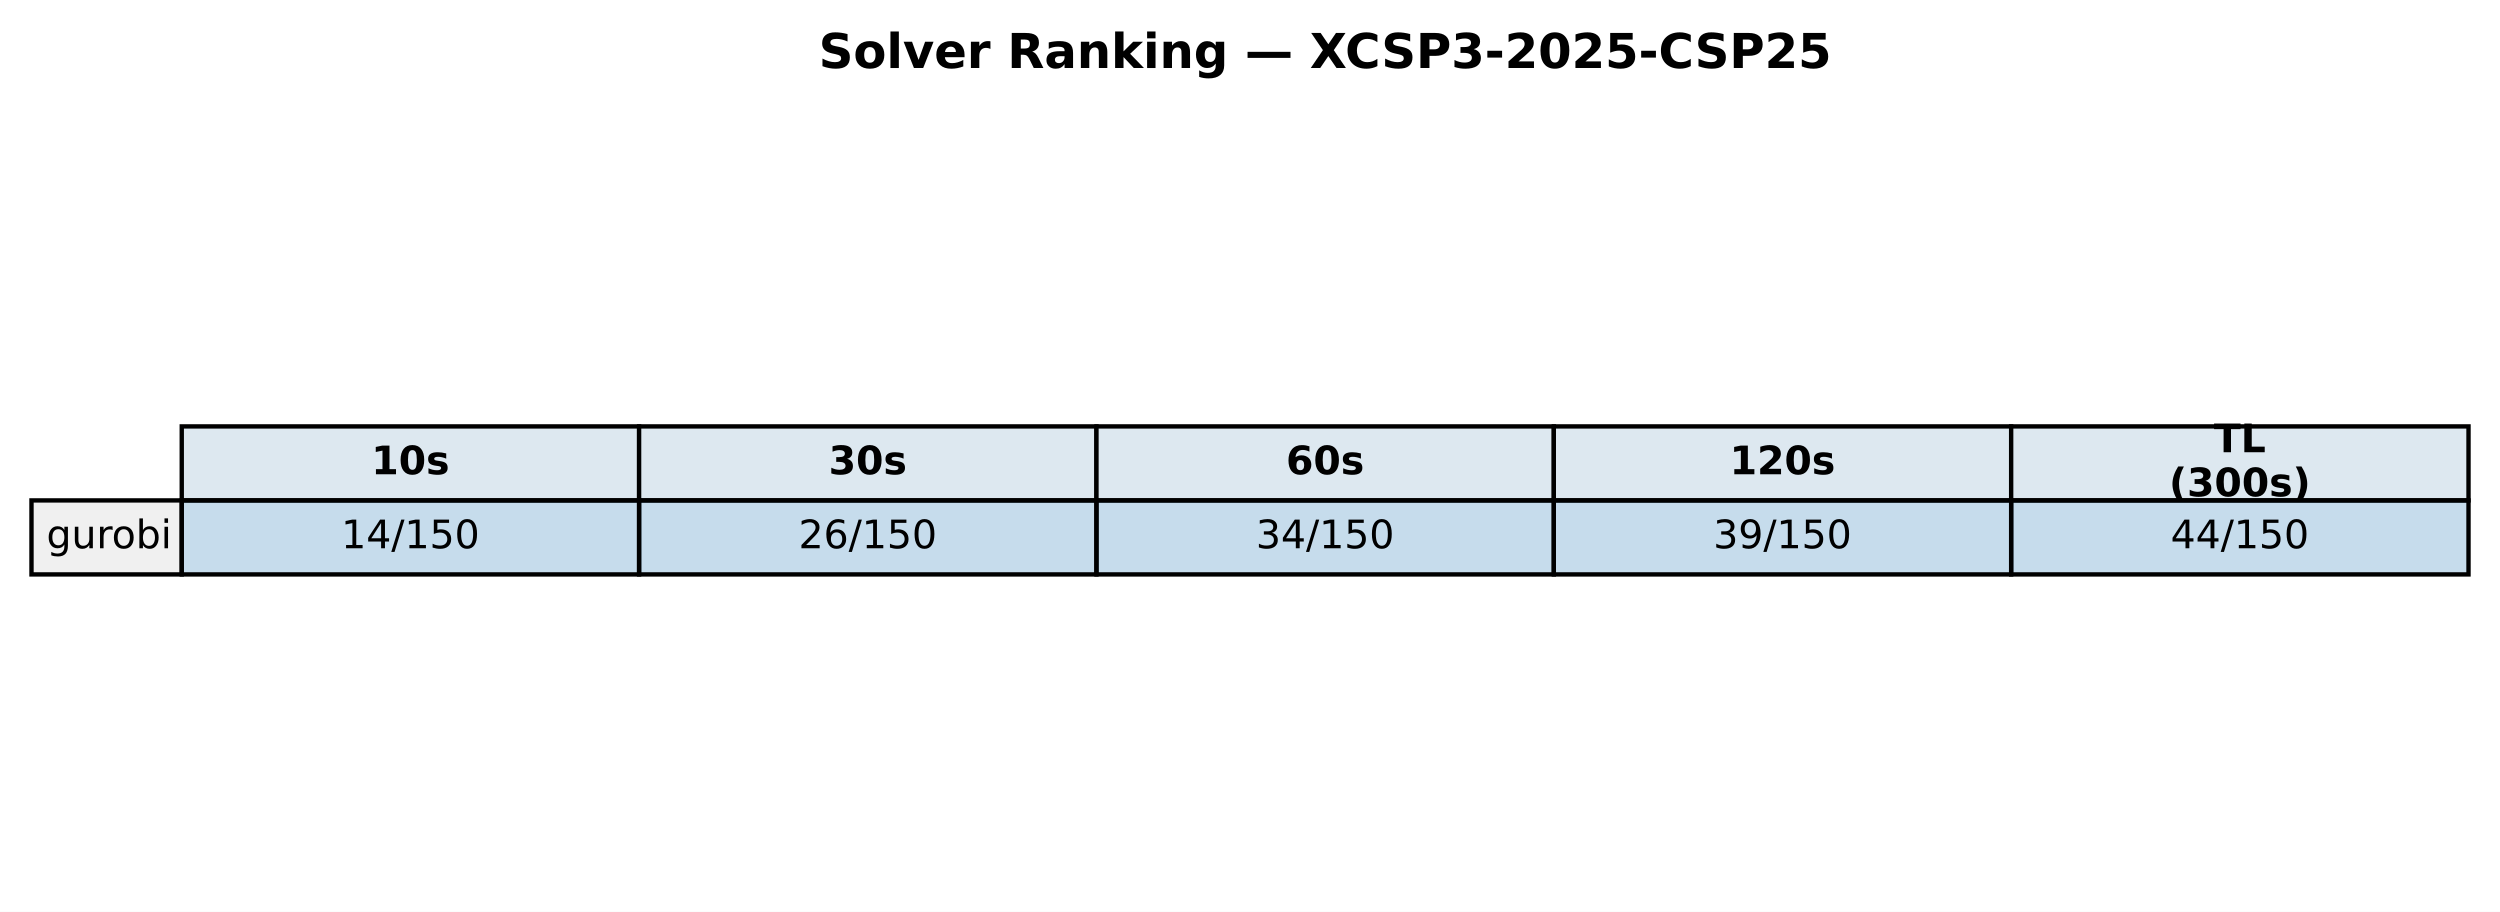
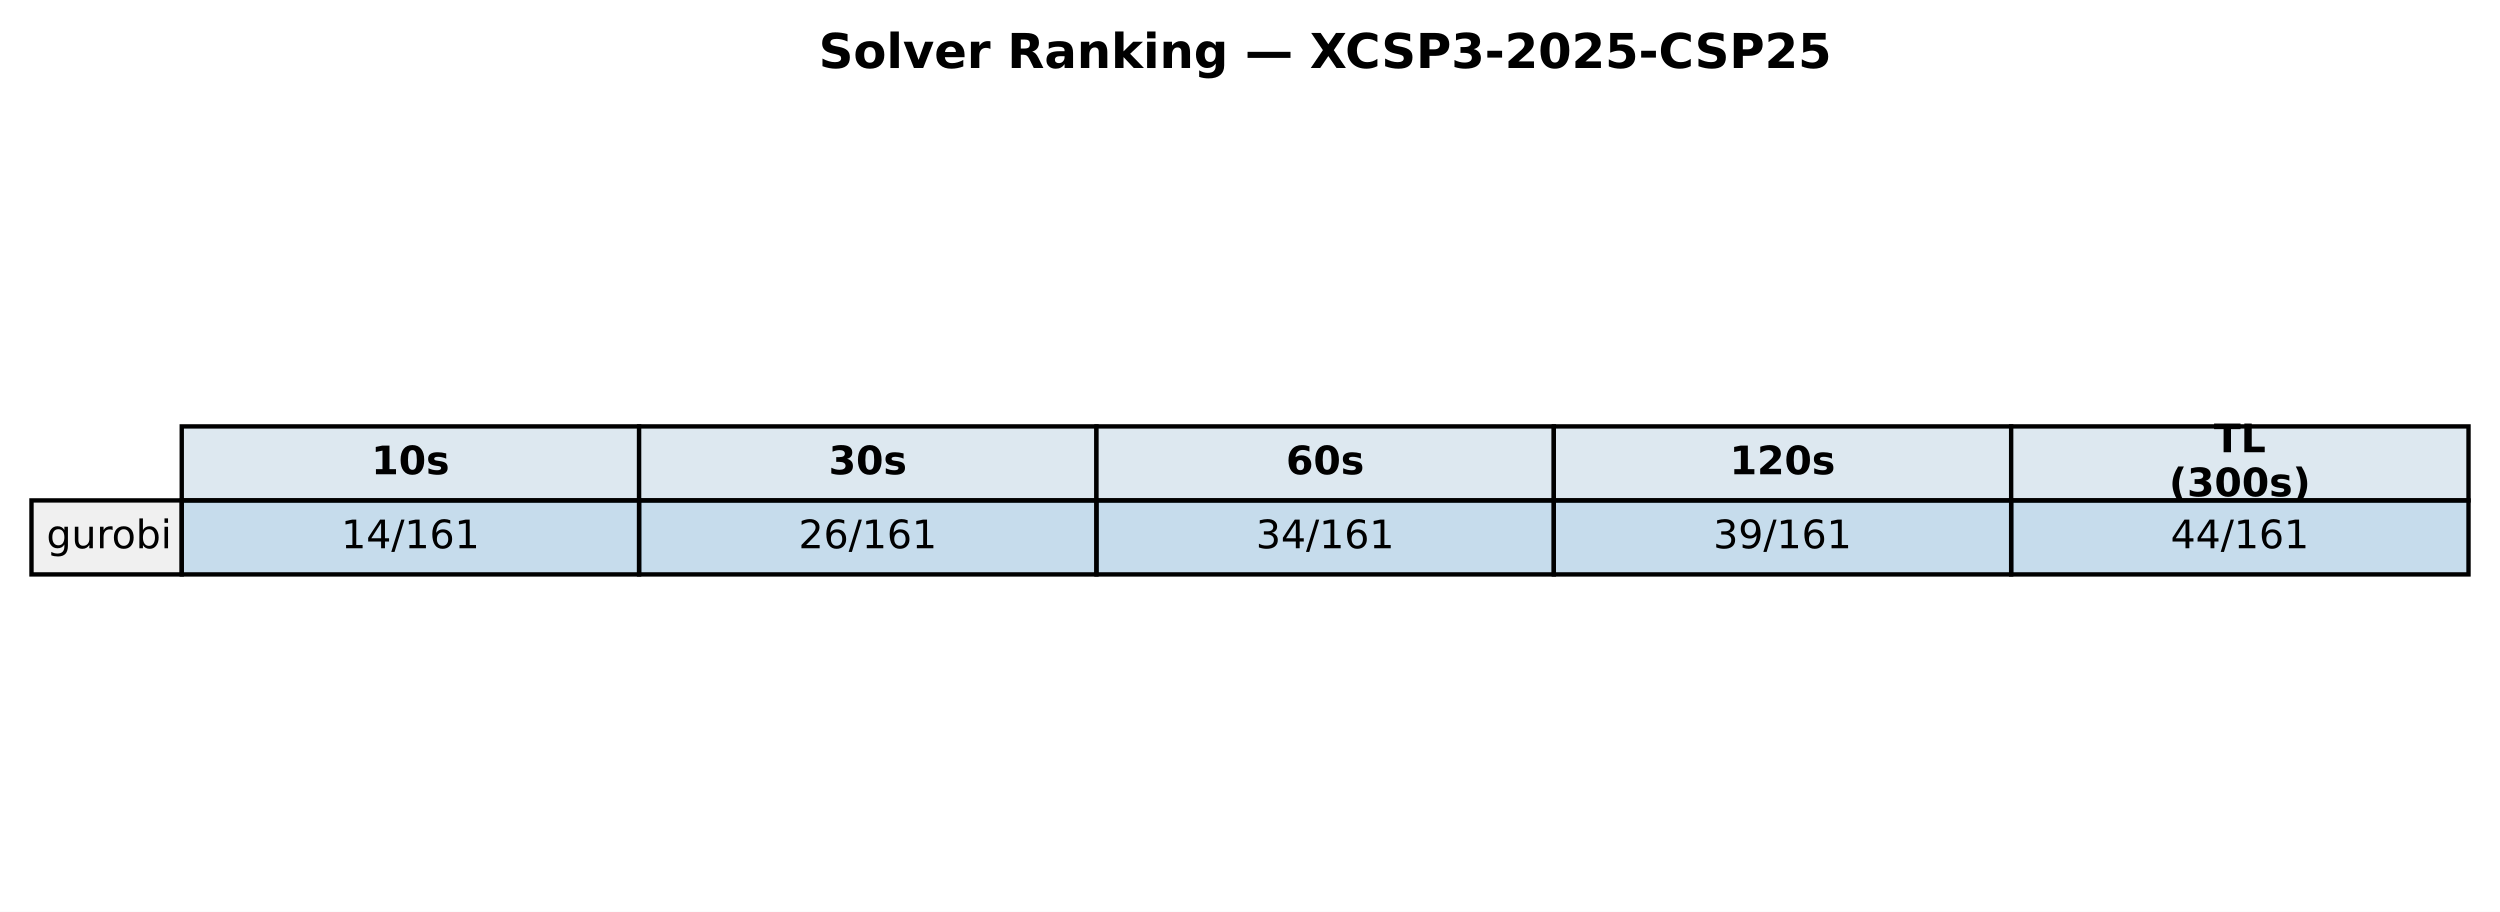
<svg xmlns="http://www.w3.org/2000/svg" xmlns:xlink="http://www.w3.org/1999/xlink" width="571.72pt" height="208.518pt" viewBox="0 0 571.72 208.518" version="1.1">
  <defs>
    <style type="text/css">*{stroke-linejoin: round; stroke-linecap: butt}</style>
  </defs>
  <g id="figure_1">
    <g id="patch_1">
      <path d="M 0 208.518  L 571.72 208.518  L 571.72 0  L 0 0  z " style="fill: #ffffff" />
    </g>
    <g id="axes_1">
      <g id="table_1">
        <g id="patch_2">
          <path d="M 41.563 114.438  L 146.154 114.438  L 146.154 97.514  L 41.563 97.514  z " style="fill: #dde8f0; stroke: #000000; stroke-linejoin: miter" />
        </g>
        <g id="text_1">
          <g transform="translate(84.91809 108.4594) scale(0.09 -0.09)">
            <defs>
              <path id="DejaVuSans-Bold-31" d="M 750 831  L 1813 831  L 1813 3847  L 722 3622  L 722 4441  L 1806 4666  L 2950 4666  L 2950 831  L 4013 831  L 4013 0  L 750 0  L 750 831  z " transform="scale(0.015625)" />
              <path id="DejaVuSans-Bold-30" d="M 2944 2338  Q 2944 3213 2780 3570  Q 2616 3928 2228 3928  Q 1841 3928 1675 3570  Q 1509 3213 1509 2338  Q 1509 1453 1675 1090  Q 1841 728 2228 728  Q 2613 728 2778 1090  Q 2944 1453 2944 2338  z M 4147 2328  Q 4147 1169 3647 539  Q 3147 -91 2228 -91  Q 1306 -91 806 539  Q 306 1169 306 2328  Q 306 3491 806 4120  Q 1306 4750 2228 4750  Q 3147 4750 3647 4120  Q 4147 3491 4147 2328  z " transform="scale(0.015625)" />
              <path id="DejaVuSans-Bold-73" d="M 3272 3391  L 3272 2541  Q 2913 2691 2578 2766  Q 2244 2841 1947 2841  Q 1628 2841 1473 2761  Q 1319 2681 1319 2516  Q 1319 2381 1436 2309  Q 1553 2238 1856 2203  L 2053 2175  Q 2913 2066 3209 1816  Q 3506 1566 3506 1031  Q 3506 472 3093 190  Q 2681 -91 1863 -91  Q 1516 -91 1145 -36  Q 775 19 384 128  L 384 978  Q 719 816 1070 734  Q 1422 653 1784 653  Q 2113 653 2278 743  Q 2444 834 2444 1013  Q 2444 1163 2330 1236  Q 2216 1309 1875 1350  L 1678 1375  Q 931 1469 631 1722  Q 331 1975 331 2491  Q 331 3047 712 3315  Q 1094 3584 1881 3584  Q 2191 3584 2531 3537  Q 2872 3491 3272 3391  z " transform="scale(0.015625)" />
            </defs>
            <use xlink:href="#DejaVuSans-Bold-31" />
            <use xlink:href="#DejaVuSans-Bold-30" transform="translate(69.58008 0)" />
            <use xlink:href="#DejaVuSans-Bold-73" transform="translate(139.1602 0)" />
          </g>
        </g>
        <g id="patch_3">
          <path d="M 146.154 114.438  L 250.746 114.438  L 250.746 97.514  L 146.154 97.514  z " style="fill: #dde8f0; stroke: #000000; stroke-linejoin: miter" />
        </g>
        <g id="text_2">
          <g transform="translate(189.5096 108.4594) scale(0.09 -0.09)">
            <defs>
              <path id="DejaVuSans-Bold-33" d="M 2981 2516  Q 3453 2394 3698 2092  Q 3944 1791 3944 1325  Q 3944 631 3412 270  Q 2881 -91 1863 -91  Q 1503 -91 1142 -33  Q 781 25 428 141  L 428 1069  Q 766 900 1098 814  Q 1431 728 1753 728  Q 2231 728 2486 893  Q 2741 1059 2741 1369  Q 2741 1688 2480 1852  Q 2219 2016 1709 2016  L 1228 2016  L 1228 2791  L 1734 2791  Q 2188 2791 2409 2933  Q 2631 3075 2631 3366  Q 2631 3634 2415 3781  Q 2200 3928 1806 3928  Q 1516 3928 1219 3862  Q 922 3797 628 3669  L 628 4550  Q 984 4650 1334 4700  Q 1684 4750 2022 4750  Q 2931 4750 3382 4451  Q 3834 4153 3834 3553  Q 3834 3144 3618 2883  Q 3403 2622 2981 2516  z " transform="scale(0.015625)" />
            </defs>
            <use xlink:href="#DejaVuSans-Bold-33" />
            <use xlink:href="#DejaVuSans-Bold-30" transform="translate(69.58008 0)" />
            <use xlink:href="#DejaVuSans-Bold-73" transform="translate(139.1602 0)" />
          </g>
        </g>
        <g id="patch_4">
          <path d="M 250.746 114.438  L 355.337 114.438  L 355.337 97.514  L 250.746 97.514  z " style="fill: #dde8f0; stroke: #000000; stroke-linejoin: miter" />
        </g>
        <g id="text_3">
          <g transform="translate(294.1011 108.4594) scale(0.09 -0.09)">
            <defs>
              <path id="DejaVuSans-Bold-36" d="M 2316 2303  Q 2000 2303 1842 2098  Q 1684 1894 1684 1484  Q 1684 1075 1842 870  Q 2000 666 2316 666  Q 2634 666 2792 870  Q 2950 1075 2950 1484  Q 2950 1894 2792 2098  Q 2634 2303 2316 2303  z M 3803 4544  L 3803 3681  Q 3506 3822 3243 3889  Q 2981 3956 2731 3956  Q 2194 3956 1894 3657  Q 1594 3359 1544 2772  Q 1750 2925 1990 3001  Q 2231 3078 2516 3078  Q 3231 3078 3670 2659  Q 4109 2241 4109 1563  Q 4109 813 3618 361  Q 3128 -91 2303 -91  Q 1394 -91 895 523  Q 397 1138 397 2266  Q 397 3422 980 4083  Q 1563 4744 2578 4744  Q 2900 4744 3203 4694  Q 3506 4644 3803 4544  z " transform="scale(0.015625)" />
            </defs>
            <use xlink:href="#DejaVuSans-Bold-36" />
            <use xlink:href="#DejaVuSans-Bold-30" transform="translate(69.58008 0)" />
            <use xlink:href="#DejaVuSans-Bold-73" transform="translate(139.1602 0)" />
          </g>
        </g>
        <g id="patch_5">
          <path d="M 355.337 114.438  L 459.929 114.438  L 459.929 97.514  L 355.337 97.514  z " style="fill: #dde8f0; stroke: #000000; stroke-linejoin: miter" />
        </g>
        <g id="text_4">
          <g transform="translate(395.5616 108.4594) scale(0.09 -0.09)">
            <defs>
              <path id="DejaVuSans-Bold-32" d="M 1844 884  L 3897 884  L 3897 0  L 506 0  L 506 884  L 2209 2388  Q 2438 2594 2547 2791  Q 2656 2988 2656 3200  Q 2656 3528 2436 3728  Q 2216 3928 1850 3928  Q 1569 3928 1234 3808  Q 900 3688 519 3450  L 519 4475  Q 925 4609 1322 4679  Q 1719 4750 2100 4750  Q 2938 4750 3402 4381  Q 3866 4013 3866 3353  Q 3866 2972 3669 2642  Q 3472 2313 2841 1759  L 1844 884  z " transform="scale(0.015625)" />
            </defs>
            <use xlink:href="#DejaVuSans-Bold-31" />
            <use xlink:href="#DejaVuSans-Bold-32" transform="translate(69.58008 0)" />
            <use xlink:href="#DejaVuSans-Bold-30" transform="translate(139.1602 0)" />
            <use xlink:href="#DejaVuSans-Bold-73" transform="translate(208.7402 0)" />
          </g>
        </g>
        <g id="patch_6">
          <path d="M 459.929 114.438  L 564.52 114.438  L 564.52 97.514  L 459.929 97.514  z " style="fill: #dde8f0; stroke: #000000; stroke-linejoin: miter" />
        </g>
        <g id="text_5">
          <g transform="translate(506.2872 103.4204) scale(0.09 -0.09)">
            <defs>
              <path id="DejaVuSans-Bold-54" d="M 31 4666  L 4331 4666  L 4331 3756  L 2784 3756  L 2784 0  L 1581 0  L 1581 3756  L 31 3756  L 31 4666  z " transform="scale(0.015625)" />
              <path id="DejaVuSans-Bold-4c" d="M 588 4666  L 1791 4666  L 1791 909  L 3903 909  L 3903 0  L 588 0  L 588 4666  z " transform="scale(0.015625)" />
            </defs>
            <use xlink:href="#DejaVuSans-Bold-54" />
            <use xlink:href="#DejaVuSans-Bold-4c" transform="translate(68.21289 0)" />
          </g>
          <g transform="translate(496.0399 113.4984) scale(0.09 -0.09)">
            <defs>
              <path id="DejaVuSans-Bold-28" d="M 2413 -844  L 1484 -844  Q 1006 -72 778 623  Q 550 1319 550 2003  Q 550 2688 779 3389  Q 1009 4091 1484 4856  L 2413 4856  Q 2013 4116 1813 3408  Q 1613 2700 1613 2009  Q 1613 1319 1811 609  Q 2009 -100 2413 -844  z " transform="scale(0.015625)" />
              <path id="DejaVuSans-Bold-29" d="M 513 -844  Q 913 -100 1113 609  Q 1313 1319 1313 2009  Q 1313 2700 1113 3408  Q 913 4116 513 4856  L 1441 4856  Q 1916 4091 2145 3389  Q 2375 2688 2375 2003  Q 2375 1319 2147 623  Q 1919 -72 1441 -844  L 513 -844  z " transform="scale(0.015625)" />
            </defs>
            <use xlink:href="#DejaVuSans-Bold-28" />
            <use xlink:href="#DejaVuSans-Bold-33" transform="translate(45.70312 0)" />
            <use xlink:href="#DejaVuSans-Bold-30" transform="translate(115.2832 0)" />
            <use xlink:href="#DejaVuSans-Bold-30" transform="translate(184.8633 0)" />
            <use xlink:href="#DejaVuSans-Bold-73" transform="translate(254.4434 0)" />
            <use xlink:href="#DejaVuSans-Bold-29" transform="translate(313.9648 0)" />
          </g>
        </g>
        <g id="patch_7">
          <path d="M 7.2 131.363  L 41.563 131.363  L 41.563 114.438  L 7.2 114.438  z " style="fill: #f0f0f0; stroke: #000000; stroke-linejoin: miter" />
        </g>
        <g id="text_6">
          <g transform="translate(10.63626 125.3841) scale(0.09 -0.09)">
            <defs>
              <path id="DejaVuSans-67" d="M 2906 1791  Q 2906 2416 2648 2759  Q 2391 3103 1925 3103  Q 1463 3103 1205 2759  Q 947 2416 947 1791  Q 947 1169 1205 825  Q 1463 481 1925 481  Q 2391 481 2648 825  Q 2906 1169 2906 1791  z M 3481 434  Q 3481 -459 3084 -895  Q 2688 -1331 1869 -1331  Q 1566 -1331 1297 -1286  Q 1028 -1241 775 -1147  L 775 -588  Q 1028 -725 1275 -790  Q 1522 -856 1778 -856  Q 2344 -856 2625 -561  Q 2906 -266 2906 331  L 2906 616  Q 2728 306 2450 153  Q 2172 0 1784 0  Q 1141 0 747 490  Q 353 981 353 1791  Q 353 2603 747 3093  Q 1141 3584 1784 3584  Q 2172 3584 2450 3431  Q 2728 3278 2906 2969  L 2906 3500  L 3481 3500  L 3481 434  z " transform="scale(0.015625)" />
              <path id="DejaVuSans-75" d="M 544 1381  L 544 3500  L 1119 3500  L 1119 1403  Q 1119 906 1312 657  Q 1506 409 1894 409  Q 2359 409 2629 706  Q 2900 1003 2900 1516  L 2900 3500  L 3475 3500  L 3475 0  L 2900 0  L 2900 538  Q 2691 219 2414 64  Q 2138 -91 1772 -91  Q 1169 -91 856 284  Q 544 659 544 1381  z M 1991 3584  L 1991 3584  z " transform="scale(0.015625)" />
              <path id="DejaVuSans-72" d="M 2631 2963  Q 2534 3019 2420 3045  Q 2306 3072 2169 3072  Q 1681 3072 1420 2755  Q 1159 2438 1159 1844  L 1159 0  L 581 0  L 581 3500  L 1159 3500  L 1159 2956  Q 1341 3275 1631 3429  Q 1922 3584 2338 3584  Q 2397 3584 2469 3576  Q 2541 3569 2628 3553  L 2631 2963  z " transform="scale(0.015625)" />
              <path id="DejaVuSans-6f" d="M 1959 3097  Q 1497 3097 1228 2736  Q 959 2375 959 1747  Q 959 1119 1226 758  Q 1494 397 1959 397  Q 2419 397 2687 759  Q 2956 1122 2956 1747  Q 2956 2369 2687 2733  Q 2419 3097 1959 3097  z M 1959 3584  Q 2709 3584 3137 3096  Q 3566 2609 3566 1747  Q 3566 888 3137 398  Q 2709 -91 1959 -91  Q 1206 -91 779 398  Q 353 888 353 1747  Q 353 2609 779 3096  Q 1206 3584 1959 3584  z " transform="scale(0.015625)" />
              <path id="DejaVuSans-62" d="M 3116 1747  Q 3116 2381 2855 2742  Q 2594 3103 2138 3103  Q 1681 3103 1420 2742  Q 1159 2381 1159 1747  Q 1159 1113 1420 752  Q 1681 391 2138 391  Q 2594 391 2855 752  Q 3116 1113 3116 1747  z M 1159 2969  Q 1341 3281 1617 3432  Q 1894 3584 2278 3584  Q 2916 3584 3314 3078  Q 3713 2572 3713 1747  Q 3713 922 3314 415  Q 2916 -91 2278 -91  Q 1894 -91 1617 61  Q 1341 213 1159 525  L 1159 0  L 581 0  L 581 4863  L 1159 4863  L 1159 2969  z " transform="scale(0.015625)" />
              <path id="DejaVuSans-69" d="M 603 3500  L 1178 3500  L 1178 0  L 603 0  L 603 3500  z M 603 4863  L 1178 4863  L 1178 4134  L 603 4134  L 603 4863  z " transform="scale(0.015625)" />
            </defs>
            <use xlink:href="#DejaVuSans-67" />
            <use xlink:href="#DejaVuSans-75" transform="translate(63.47656 0)" />
            <use xlink:href="#DejaVuSans-72" transform="translate(126.8555 0)" />
            <use xlink:href="#DejaVuSans-6f" transform="translate(165.7188 0)" />
            <use xlink:href="#DejaVuSans-62" transform="translate(226.9004 0)" />
            <use xlink:href="#DejaVuSans-69" transform="translate(290.377 0)" />
          </g>
        </g>
        <g id="patch_8">
          <path d="M 41.563 131.363  L 146.154 131.363  L 146.154 114.438  L 41.563 114.438  z " style="fill: #1f77b4; fill-opacity: 0.25; stroke: #000000; stroke-linejoin: miter" />
        </g>
        <g id="text_7">
          <g transform="translate(78.02676 125.3841) scale(0.09 -0.09)">
            <defs>
              <path id="DejaVuSans-31" d="M 794 531  L 1825 531  L 1825 4091  L 703 3866  L 703 4441  L 1819 4666  L 2450 4666  L 2450 531  L 3481 531  L 3481 0  L 794 0  L 794 531  z " transform="scale(0.015625)" />
              <path id="DejaVuSans-34" d="M 2419 4116  L 825 1625  L 2419 1625  L 2419 4116  z M 2253 4666  L 3047 4666  L 3047 1625  L 3713 1625  L 3713 1100  L 3047 1100  L 3047 0  L 2419 0  L 2419 1100  L 313 1100  L 313 1709  L 2253 4666  z " transform="scale(0.015625)" />
              <path id="DejaVuSans-2f" d="M 1625 4666  L 2156 4666  L 531 -594  L 0 -594  L 1625 4666  z " transform="scale(0.015625)" />
-               <path id="DejaVuSans-35" d="M 691 4666  L 3169 4666  L 3169 4134  L 1269 4134  L 1269 2991  Q 1406 3038 1543 3061  Q 1681 3084 1819 3084  Q 2600 3084 3056 2656  Q 3513 2228 3513 1497  Q 3513 744 3044 326  Q 2575 -91 1722 -91  Q 1428 -91 1123 -41  Q 819 9 494 109  L 494 744  Q 775 591 1075 516  Q 1375 441 1709 441  Q 2250 441 2565 725  Q 2881 1009 2881 1497  Q 2881 1984 2565 2268  Q 2250 2553 1709 2553  Q 1456 2553 1204 2497  Q 953 2441 691 2322  L 691 4666  z " transform="scale(0.015625)" />
-               <path id="DejaVuSans-30" d="M 2034 4250  Q 1547 4250 1301 3770  Q 1056 3291 1056 2328  Q 1056 1369 1301 889  Q 1547 409 2034 409  Q 2525 409 2770 889  Q 3016 1369 3016 2328  Q 3016 3291 2770 3770  Q 2525 4250 2034 4250  z M 2034 4750  Q 2819 4750 3233 4129  Q 3647 3509 3647 2328  Q 3647 1150 3233 529  Q 2819 -91 2034 -91  Q 1250 -91 836 529  Q 422 1150 422 2328  Q 422 3509 836 4129  Q 1250 4750 2034 4750  z " transform="scale(0.015625)" />
+               <path id="DejaVuSans-36" d="M 2113 2584  Q 1688 2584 1439 2293  Q 1191 2003 1191 1497  Q 1191 994 1439 701  Q 1688 409 2113 409  Q 2538 409 2786 701  Q 3034 994 3034 1497  Q 3034 2003 2786 2293  Q 2538 2584 2113 2584  z M 3366 4563  L 3366 3988  Q 3128 4100 2886 4159  Q 2644 4219 2406 4219  Q 1781 4219 1451 3797  Q 1122 3375 1075 2522  Q 1259 2794 1537 2939  Q 1816 3084 2150 3084  Q 2853 3084 3261 2657  Q 3669 2231 3669 1497  Q 3669 778 3244 343  Q 2819 -91 2113 -91  Q 1303 -91 875 529  Q 447 1150 447 2328  Q 447 3434 972 4092  Q 1497 4750 2381 4750  Q 2619 4750 2861 4703  Q 3103 4656 3366 4563  z " transform="scale(0.015625)" />
            </defs>
            <use xlink:href="#DejaVuSans-31" />
            <use xlink:href="#DejaVuSans-34" transform="translate(63.62305 0)" />
            <use xlink:href="#DejaVuSans-2f" transform="translate(127.2461 0)" />
            <use xlink:href="#DejaVuSans-31" transform="translate(160.9375 0)" />
-             <use xlink:href="#DejaVuSans-35" transform="translate(224.5605 0)" />
-             <use xlink:href="#DejaVuSans-30" transform="translate(288.1836 0)" />
+             <use xlink:href="#DejaVuSans-36" transform="translate(224.5605 0)" />
+             <use xlink:href="#DejaVuSans-31" transform="translate(288.1836 0)" />
          </g>
        </g>
        <g id="patch_9">
          <path d="M 146.154 131.363  L 250.746 131.363  L 250.746 114.438  L 146.154 114.438  z " style="fill: #1f77b4; fill-opacity: 0.25; stroke: #000000; stroke-linejoin: miter" />
        </g>
        <g id="text_8">
          <g transform="translate(182.6183 125.3841) scale(0.09 -0.09)">
            <defs>
              <path id="DejaVuSans-32" d="M 1228 531  L 3431 531  L 3431 0  L 469 0  L 469 531  Q 828 903 1448 1529  Q 2069 2156 2228 2338  Q 2531 2678 2651 2914  Q 2772 3150 2772 3378  Q 2772 3750 2511 3984  Q 2250 4219 1831 4219  Q 1534 4219 1204 4116  Q 875 4013 500 3803  L 500 4441  Q 881 4594 1212 4672  Q 1544 4750 1819 4750  Q 2544 4750 2975 4387  Q 3406 4025 3406 3419  Q 3406 3131 3298 2873  Q 3191 2616 2906 2266  Q 2828 2175 2409 1742  Q 1991 1309 1228 531  z " transform="scale(0.015625)" />
-               <path id="DejaVuSans-36" d="M 2113 2584  Q 1688 2584 1439 2293  Q 1191 2003 1191 1497  Q 1191 994 1439 701  Q 1688 409 2113 409  Q 2538 409 2786 701  Q 3034 994 3034 1497  Q 3034 2003 2786 2293  Q 2538 2584 2113 2584  z M 3366 4563  L 3366 3988  Q 3128 4100 2886 4159  Q 2644 4219 2406 4219  Q 1781 4219 1451 3797  Q 1122 3375 1075 2522  Q 1259 2794 1537 2939  Q 1816 3084 2150 3084  Q 2853 3084 3261 2657  Q 3669 2231 3669 1497  Q 3669 778 3244 343  Q 2819 -91 2113 -91  Q 1303 -91 875 529  Q 447 1150 447 2328  Q 447 3434 972 4092  Q 1497 4750 2381 4750  Q 2619 4750 2861 4703  Q 3103 4656 3366 4563  z " transform="scale(0.015625)" />
            </defs>
            <use xlink:href="#DejaVuSans-32" />
            <use xlink:href="#DejaVuSans-36" transform="translate(63.62305 0)" />
            <use xlink:href="#DejaVuSans-2f" transform="translate(127.2461 0)" />
            <use xlink:href="#DejaVuSans-31" transform="translate(160.9375 0)" />
-             <use xlink:href="#DejaVuSans-35" transform="translate(224.5605 0)" />
-             <use xlink:href="#DejaVuSans-30" transform="translate(288.1836 0)" />
+             <use xlink:href="#DejaVuSans-36" transform="translate(224.5605 0)" />
+             <use xlink:href="#DejaVuSans-31" transform="translate(288.1836 0)" />
          </g>
        </g>
        <g id="patch_10">
          <path d="M 250.746 131.363  L 355.337 131.363  L 355.337 114.438  L 250.746 114.438  z " style="fill: #1f77b4; fill-opacity: 0.25; stroke: #000000; stroke-linejoin: miter" />
        </g>
        <g id="text_9">
          <g transform="translate(287.2098 125.3841) scale(0.09 -0.09)">
            <defs>
              <path id="DejaVuSans-33" d="M 2597 2516  Q 3050 2419 3304 2112  Q 3559 1806 3559 1356  Q 3559 666 3084 287  Q 2609 -91 1734 -91  Q 1441 -91 1130 -33  Q 819 25 488 141  L 488 750  Q 750 597 1062 519  Q 1375 441 1716 441  Q 2309 441 2620 675  Q 2931 909 2931 1356  Q 2931 1769 2642 2001  Q 2353 2234 1838 2234  L 1294 2234  L 1294 2753  L 1863 2753  Q 2328 2753 2575 2939  Q 2822 3125 2822 3475  Q 2822 3834 2567 4026  Q 2313 4219 1838 4219  Q 1578 4219 1281 4162  Q 984 4106 628 3988  L 628 4550  Q 988 4650 1302 4700  Q 1616 4750 1894 4750  Q 2613 4750 3031 4423  Q 3450 4097 3450 3541  Q 3450 3153 3228 2886  Q 3006 2619 2597 2516  z " transform="scale(0.015625)" />
            </defs>
            <use xlink:href="#DejaVuSans-33" />
            <use xlink:href="#DejaVuSans-34" transform="translate(63.62305 0)" />
            <use xlink:href="#DejaVuSans-2f" transform="translate(127.2461 0)" />
            <use xlink:href="#DejaVuSans-31" transform="translate(160.9375 0)" />
-             <use xlink:href="#DejaVuSans-35" transform="translate(224.5605 0)" />
-             <use xlink:href="#DejaVuSans-30" transform="translate(288.1836 0)" />
+             <use xlink:href="#DejaVuSans-36" transform="translate(224.5605 0)" />
+             <use xlink:href="#DejaVuSans-31" transform="translate(288.1836 0)" />
          </g>
        </g>
        <g id="patch_11">
          <path d="M 355.337 131.363  L 459.929 131.363  L 459.929 114.438  L 355.337 114.438  z " style="fill: #1f77b4; fill-opacity: 0.25; stroke: #000000; stroke-linejoin: miter" />
        </g>
        <g id="text_10">
          <g transform="translate(391.8013 125.3841) scale(0.09 -0.09)">
            <defs>
              <path id="DejaVuSans-39" d="M 703 97  L 703 672  Q 941 559 1184 500  Q 1428 441 1663 441  Q 2288 441 2617 861  Q 2947 1281 2994 2138  Q 2813 1869 2534 1725  Q 2256 1581 1919 1581  Q 1219 1581 811 2004  Q 403 2428 403 3163  Q 403 3881 828 4315  Q 1253 4750 1959 4750  Q 2769 4750 3195 4129  Q 3622 3509 3622 2328  Q 3622 1225 3098 567  Q 2575 -91 1691 -91  Q 1453 -91 1209 -44  Q 966 3 703 97  z M 1959 2075  Q 2384 2075 2632 2365  Q 2881 2656 2881 3163  Q 2881 3666 2632 3958  Q 2384 4250 1959 4250  Q 1534 4250 1286 3958  Q 1038 3666 1038 3163  Q 1038 2656 1286 2365  Q 1534 2075 1959 2075  z " transform="scale(0.015625)" />
            </defs>
            <use xlink:href="#DejaVuSans-33" />
            <use xlink:href="#DejaVuSans-39" transform="translate(63.62305 0)" />
            <use xlink:href="#DejaVuSans-2f" transform="translate(127.2461 0)" />
            <use xlink:href="#DejaVuSans-31" transform="translate(160.9375 0)" />
-             <use xlink:href="#DejaVuSans-35" transform="translate(224.5605 0)" />
-             <use xlink:href="#DejaVuSans-30" transform="translate(288.1836 0)" />
+             <use xlink:href="#DejaVuSans-36" transform="translate(224.5605 0)" />
+             <use xlink:href="#DejaVuSans-31" transform="translate(288.1836 0)" />
          </g>
        </g>
        <g id="patch_12">
          <path d="M 459.929 131.363  L 564.52 131.363  L 564.52 114.438  L 459.929 114.438  z " style="fill: #1f77b4; fill-opacity: 0.25; stroke: #000000; stroke-linejoin: miter" />
        </g>
        <g id="text_11">
          <g transform="translate(496.3928 125.3841) scale(0.09 -0.09)">
            <use xlink:href="#DejaVuSans-34" />
            <use xlink:href="#DejaVuSans-34" transform="translate(63.62305 0)" />
            <use xlink:href="#DejaVuSans-2f" transform="translate(127.2461 0)" />
            <use xlink:href="#DejaVuSans-31" transform="translate(160.9375 0)" />
-             <use xlink:href="#DejaVuSans-35" transform="translate(224.5605 0)" />
-             <use xlink:href="#DejaVuSans-30" transform="translate(288.1836 0)" />
+             <use xlink:href="#DejaVuSans-36" transform="translate(224.5605 0)" />
+             <use xlink:href="#DejaVuSans-31" transform="translate(288.1836 0)" />
          </g>
        </g>
      </g>
      <g id="text_12">
        <g transform="translate(187.2303 15.55828) scale(0.11 -0.11)">
          <defs>
            <path id="DejaVuSans-Bold-53" d="M 3834 4519  L 3834 3531  Q 3450 3703 3084 3790  Q 2719 3878 2394 3878  Q 1963 3878 1756 3759  Q 1550 3641 1550 3391  Q 1550 3203 1689 3098  Q 1828 2994 2194 2919  L 2706 2816  Q 3484 2659 3812 2340  Q 4141 2022 4141 1434  Q 4141 663 3683 286  Q 3225 -91 2284 -91  Q 1841 -91 1394 -6  Q 947 78 500 244  L 500 1259  Q 947 1022 1364 901  Q 1781 781 2169 781  Q 2563 781 2772 912  Q 2981 1044 2981 1288  Q 2981 1506 2839 1625  Q 2697 1744 2272 1838  L 1806 1941  Q 1106 2091 782 2419  Q 459 2747 459 3303  Q 459 4000 909 4375  Q 1359 4750 2203 4750  Q 2588 4750 2994 4692  Q 3400 4634 3834 4519  z " transform="scale(0.015625)" />
            <path id="DejaVuSans-Bold-6f" d="M 2203 2784  Q 1831 2784 1636 2517  Q 1441 2250 1441 1747  Q 1441 1244 1636 976  Q 1831 709 2203 709  Q 2569 709 2762 976  Q 2956 1244 2956 1747  Q 2956 2250 2762 2517  Q 2569 2784 2203 2784  z M 2203 3584  Q 3106 3584 3614 3096  Q 4122 2609 4122 1747  Q 4122 884 3614 396  Q 3106 -91 2203 -91  Q 1297 -91 786 396  Q 275 884 275 1747  Q 275 2609 786 3096  Q 1297 3584 2203 3584  z " transform="scale(0.015625)" />
            <path id="DejaVuSans-Bold-6c" d="M 538 4863  L 1656 4863  L 1656 0  L 538 0  L 538 4863  z " transform="scale(0.015625)" />
            <path id="DejaVuSans-Bold-76" d="M 97 3500  L 1216 3500  L 2088 1081  L 2956 3500  L 4078 3500  L 2700 0  L 1472 0  L 97 3500  z " transform="scale(0.015625)" />
            <path id="DejaVuSans-Bold-65" d="M 4031 1759  L 4031 1441  L 1416 1441  Q 1456 1047 1700 850  Q 1944 653 2381 653  Q 2734 653 3104 758  Q 3475 863 3866 1075  L 3866 213  Q 3469 63 3072 -14  Q 2675 -91 2278 -91  Q 1328 -91 801 392  Q 275 875 275 1747  Q 275 2603 792 3093  Q 1309 3584 2216 3584  Q 3041 3584 3536 3087  Q 4031 2591 4031 1759  z M 2881 2131  Q 2881 2450 2695 2645  Q 2509 2841 2209 2841  Q 1884 2841 1681 2658  Q 1478 2475 1428 2131  L 2881 2131  z " transform="scale(0.015625)" />
            <path id="DejaVuSans-Bold-72" d="M 3138 2547  Q 2991 2616 2845 2648  Q 2700 2681 2553 2681  Q 2122 2681 1889 2404  Q 1656 2128 1656 1613  L 1656 0  L 538 0  L 538 3500  L 1656 3500  L 1656 2925  Q 1872 3269 2151 3426  Q 2431 3584 2822 3584  Q 2878 3584 2943 3579  Q 3009 3575 3134 3559  L 3138 2547  z " transform="scale(0.015625)" />
            <path id="DejaVuSans-Bold-20" transform="scale(0.015625)" />
            <path id="DejaVuSans-Bold-52" d="M 2297 2597  Q 2675 2597 2839 2737  Q 3003 2878 3003 3200  Q 3003 3519 2839 3656  Q 2675 3794 2297 3794  L 1791 3794  L 1791 2597  L 2297 2597  z M 1791 1766  L 1791 0  L 588 0  L 588 4666  L 2425 4666  Q 3347 4666 3776 4356  Q 4206 4047 4206 3378  Q 4206 2916 3982 2619  Q 3759 2322 3309 2181  Q 3556 2125 3751 1926  Q 3947 1728 4147 1325  L 4800 0  L 3519 0  L 2950 1159  Q 2778 1509 2601 1637  Q 2425 1766 2131 1766  L 1791 1766  z " transform="scale(0.015625)" />
            <path id="DejaVuSans-Bold-61" d="M 2106 1575  Q 1756 1575 1579 1456  Q 1403 1338 1403 1106  Q 1403 894 1545 773  Q 1688 653 1941 653  Q 2256 653 2472 879  Q 2688 1106 2688 1447  L 2688 1575  L 2106 1575  z M 3816 1997  L 3816 0  L 2688 0  L 2688 519  Q 2463 200 2181 54  Q 1900 -91 1497 -91  Q 953 -91 614 226  Q 275 544 275 1050  Q 275 1666 698 1953  Q 1122 2241 2028 2241  L 2688 2241  L 2688 2328  Q 2688 2594 2478 2717  Q 2269 2841 1825 2841  Q 1466 2841 1156 2769  Q 847 2697 581 2553  L 581 3406  Q 941 3494 1303 3539  Q 1666 3584 2028 3584  Q 2975 3584 3395 3211  Q 3816 2838 3816 1997  z " transform="scale(0.015625)" />
            <path id="DejaVuSans-Bold-6e" d="M 4056 2131  L 4056 0  L 2931 0  L 2931 347  L 2931 1631  Q 2931 2084 2911 2256  Q 2891 2428 2841 2509  Q 2775 2619 2662 2680  Q 2550 2741 2406 2741  Q 2056 2741 1856 2470  Q 1656 2200 1656 1722  L 1656 0  L 538 0  L 538 3500  L 1656 3500  L 1656 2988  Q 1909 3294 2193 3439  Q 2478 3584 2822 3584  Q 3428 3584 3742 3212  Q 4056 2841 4056 2131  z " transform="scale(0.015625)" />
            <path id="DejaVuSans-Bold-6b" d="M 538 4863  L 1656 4863  L 1656 2216  L 2944 3500  L 4244 3500  L 2534 1894  L 4378 0  L 3022 0  L 1656 1459  L 1656 0  L 538 0  L 538 4863  z " transform="scale(0.015625)" />
            <path id="DejaVuSans-Bold-69" d="M 538 3500  L 1656 3500  L 1656 0  L 538 0  L 538 3500  z M 538 4863  L 1656 4863  L 1656 3950  L 538 3950  L 538 4863  z " transform="scale(0.015625)" />
            <path id="DejaVuSans-Bold-67" d="M 2919 594  Q 2688 288 2409 144  Q 2131 0 1766 0  Q 1125 0 706 504  Q 288 1009 288 1791  Q 288 2575 706 3076  Q 1125 3578 1766 3578  Q 2131 3578 2409 3434  Q 2688 3291 2919 2981  L 2919 3500  L 4044 3500  L 4044 353  Q 4044 -491 3511 -936  Q 2978 -1381 1966 -1381  Q 1638 -1381 1331 -1331  Q 1025 -1281 716 -1178  L 716 -306  Q 1009 -475 1290 -558  Q 1572 -641 1856 -641  Q 2406 -641 2662 -400  Q 2919 -159 2919 353  L 2919 594  z M 2181 2772  Q 1834 2772 1640 2515  Q 1447 2259 1447 1791  Q 1447 1309 1634 1061  Q 1822 813 2181 813  Q 2531 813 2725 1069  Q 2919 1325 2919 1791  Q 2919 2259 2725 2515  Q 2531 2772 2181 2772  z " transform="scale(0.015625)" />
            <path id="DejaVuSans-Bold-2014" d="M 344 2156  L 6056 2156  L 6056 1350  L 344 1350  L 344 2156  z " transform="scale(0.015625)" />
            <path id="DejaVuSans-Bold-58" d="M 3188 2381  L 4806 0  L 3553 0  L 2463 1594  L 1381 0  L 122 0  L 1741 2381  L 184 4666  L 1441 4666  L 2463 3163  L 3481 4666  L 4744 4666  L 3188 2381  z " transform="scale(0.015625)" />
            <path id="DejaVuSans-Bold-43" d="M 4288 256  Q 3956 84 3597 -3  Q 3238 -91 2847 -91  Q 1681 -91 1000 561  Q 319 1213 319 2328  Q 319 3447 1000 4098  Q 1681 4750 2847 4750  Q 3238 4750 3597 4662  Q 3956 4575 4288 4403  L 4288 3438  Q 3953 3666 3628 3772  Q 3303 3878 2944 3878  Q 2300 3878 1931 3465  Q 1563 3053 1563 2328  Q 1563 1606 1931 1193  Q 2300 781 2944 781  Q 3303 781 3628 887  Q 3953 994 4288 1222  L 4288 256  z " transform="scale(0.015625)" />
            <path id="DejaVuSans-Bold-50" d="M 588 4666  L 2584 4666  Q 3475 4666 3951 4270  Q 4428 3875 4428 3144  Q 4428 2409 3951 2014  Q 3475 1619 2584 1619  L 1791 1619  L 1791 0  L 588 0  L 588 4666  z M 1791 3794  L 1791 2491  L 2456 2491  Q 2806 2491 2997 2661  Q 3188 2831 3188 3144  Q 3188 3456 2997 3625  Q 2806 3794 2456 3794  L 1791 3794  z " transform="scale(0.015625)" />
            <path id="DejaVuSans-Bold-2d" d="M 347 2297  L 2309 2297  L 2309 1388  L 347 1388  L 347 2297  z " transform="scale(0.015625)" />
            <path id="DejaVuSans-Bold-35" d="M 678 4666  L 3669 4666  L 3669 3781  L 1638 3781  L 1638 3059  Q 1775 3097 1914 3117  Q 2053 3138 2203 3138  Q 3056 3138 3531 2711  Q 4006 2284 4006 1522  Q 4006 766 3489 337  Q 2972 -91 2053 -91  Q 1656 -91 1267 -14  Q 878 63 494 219  L 494 1166  Q 875 947 1217 837  Q 1559 728 1863 728  Q 2300 728 2551 942  Q 2803 1156 2803 1522  Q 2803 1891 2551 2103  Q 2300 2316 1863 2316  Q 1603 2316 1309 2248  Q 1016 2181 678 2041  L 678 4666  z " transform="scale(0.015625)" />
          </defs>
          <use xlink:href="#DejaVuSans-Bold-53" />
          <use xlink:href="#DejaVuSans-Bold-6f" transform="translate(72.02148 0)" />
          <use xlink:href="#DejaVuSans-Bold-6c" transform="translate(140.7227 0)" />
          <use xlink:href="#DejaVuSans-Bold-76" transform="translate(175 0)" />
          <use xlink:href="#DejaVuSans-Bold-65" transform="translate(240.1855 0)" />
          <use xlink:href="#DejaVuSans-Bold-72" transform="translate(308.0078 0)" />
          <use xlink:href="#DejaVuSans-Bold-20" transform="translate(357.3242 0)" />
          <use xlink:href="#DejaVuSans-Bold-52" transform="translate(392.1387 0)" />
          <use xlink:href="#DejaVuSans-Bold-61" transform="translate(469.1406 0)" />
          <use xlink:href="#DejaVuSans-Bold-6e" transform="translate(536.6211 0)" />
          <use xlink:href="#DejaVuSans-Bold-6b" transform="translate(607.8125 0)" />
          <use xlink:href="#DejaVuSans-Bold-69" transform="translate(674.3164 0)" />
          <use xlink:href="#DejaVuSans-Bold-6e" transform="translate(708.5938 0)" />
          <use xlink:href="#DejaVuSans-Bold-67" transform="translate(779.7852 0)" />
          <use xlink:href="#DejaVuSans-Bold-20" transform="translate(851.3672 0)" />
          <use xlink:href="#DejaVuSans-Bold-2014" transform="translate(886.1816 0)" />
          <use xlink:href="#DejaVuSans-Bold-20" transform="translate(986.1816 0)" />
          <use xlink:href="#DejaVuSans-Bold-58" transform="translate(1020.996 0)" />
          <use xlink:href="#DejaVuSans-Bold-43" transform="translate(1094.471 0)" />
          <use xlink:href="#DejaVuSans-Bold-53" transform="translate(1169.734 0)" />
          <use xlink:href="#DejaVuSans-Bold-50" transform="translate(1241.756 0)" />
          <use xlink:href="#DejaVuSans-Bold-33" transform="translate(1315.047 0)" />
          <use xlink:href="#DejaVuSans-Bold-2d" transform="translate(1384.627 0)" />
          <use xlink:href="#DejaVuSans-Bold-32" transform="translate(1426.131 0)" />
          <use xlink:href="#DejaVuSans-Bold-30" transform="translate(1495.711 0)" />
          <use xlink:href="#DejaVuSans-Bold-32" transform="translate(1565.291 0)" />
          <use xlink:href="#DejaVuSans-Bold-35" transform="translate(1634.871 0)" />
          <use xlink:href="#DejaVuSans-Bold-2d" transform="translate(1704.451 0)" />
          <use xlink:href="#DejaVuSans-Bold-43" transform="translate(1745.955 0)" />
          <use xlink:href="#DejaVuSans-Bold-53" transform="translate(1821.219 0)" />
          <use xlink:href="#DejaVuSans-Bold-50" transform="translate(1893.24 0)" />
          <use xlink:href="#DejaVuSans-Bold-32" transform="translate(1966.531 0)" />
          <use xlink:href="#DejaVuSans-Bold-35" transform="translate(2036.111 0)" />
        </g>
      </g>
    </g>
  </g>
</svg>
